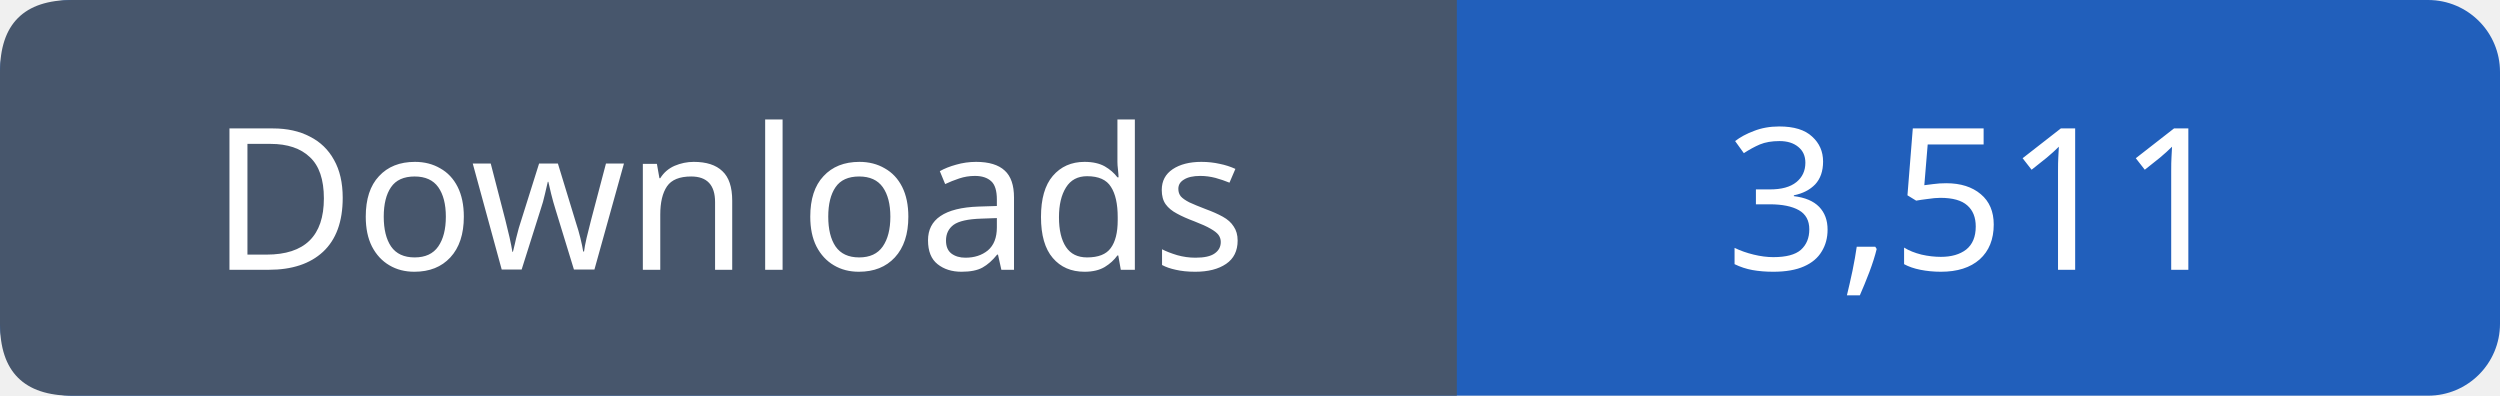
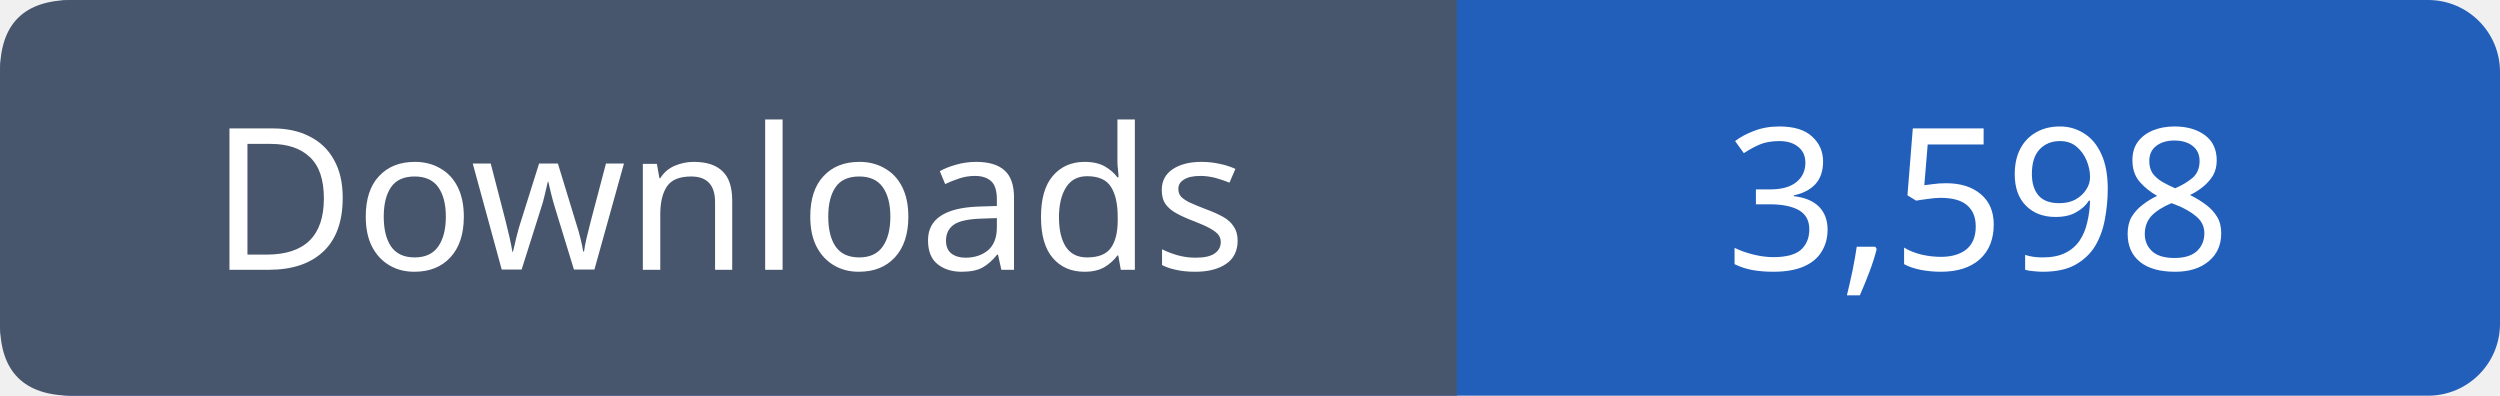
- <svg xmlns="http://www.w3.org/2000/svg" width="139" height="22" viewBox="0 0 139 22" role="img" aria-label="Downloads: 3,511">
+ <svg xmlns="http://www.w3.org/2000/svg" width="139" height="22" viewBox="0 0 139 22" role="img" aria-label="Downloads: 3,598">
  <rect width="139" height="22" rx="4" fill="#215fbb" />
  <path fill="#47566c" d="M4 0h77v22H4q-4 0-4-4V4q0-4 4-4" />
  <g font-family="Verdana,sans-serif" font-size="11" fill="white" text-anchor="middle">
    <text x="40.5" y="15">Downloads</text>
-     <text x="110.0" y="15">3,511</text>
+     <text x="110.0" y="15">3,598</text>
  </g>
</svg>
